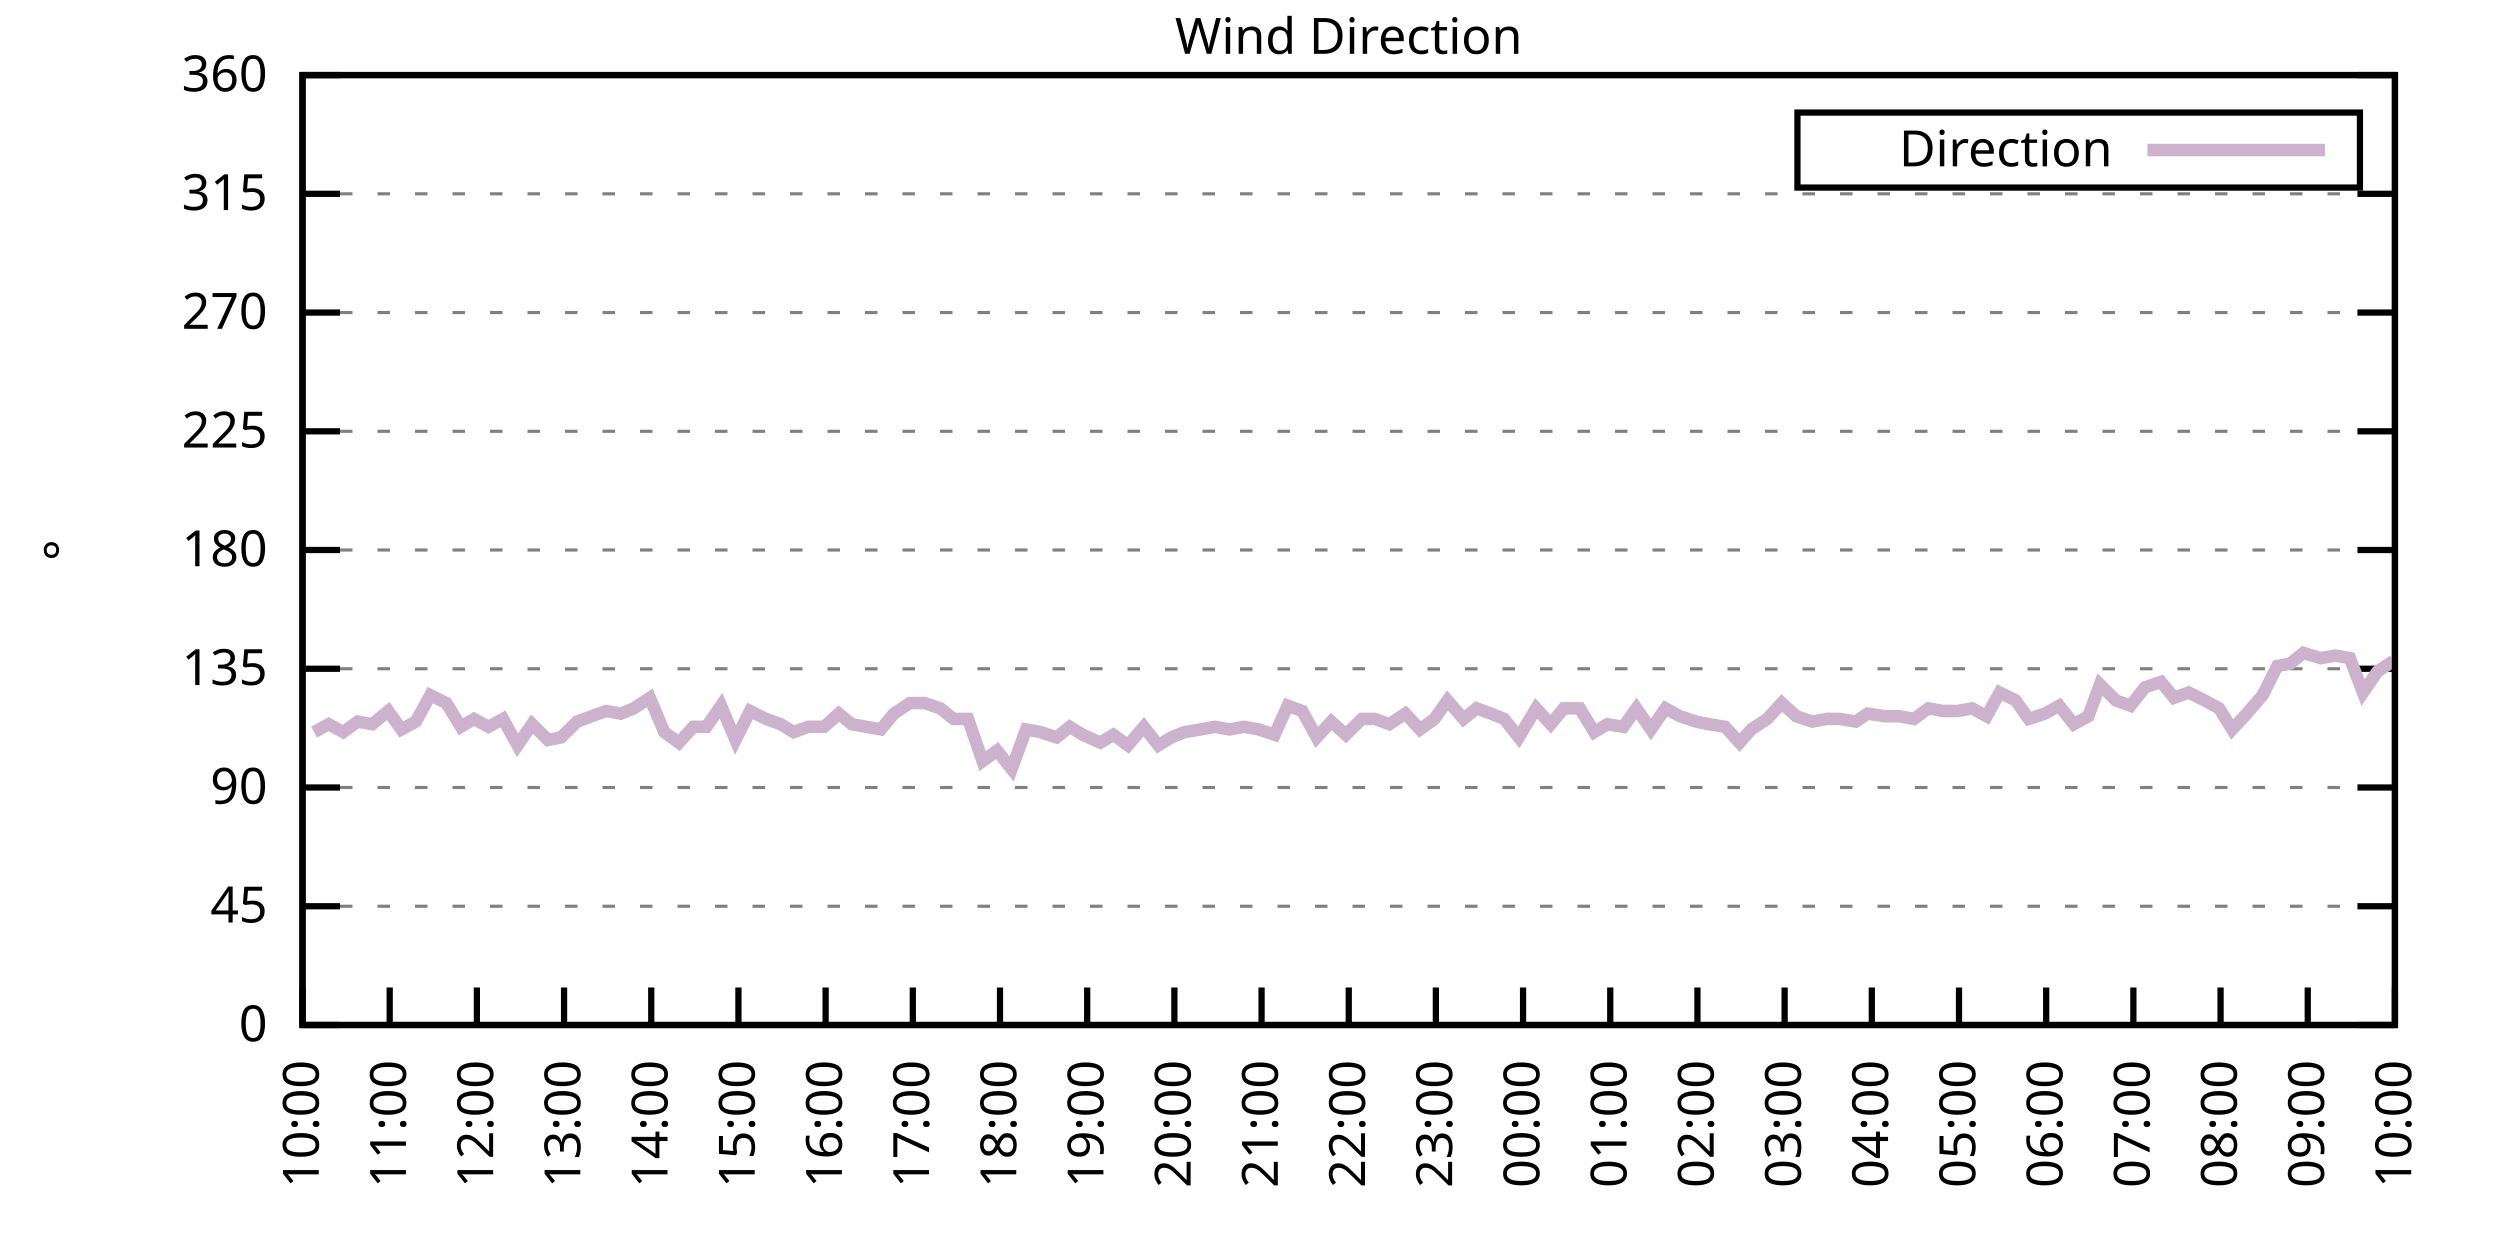
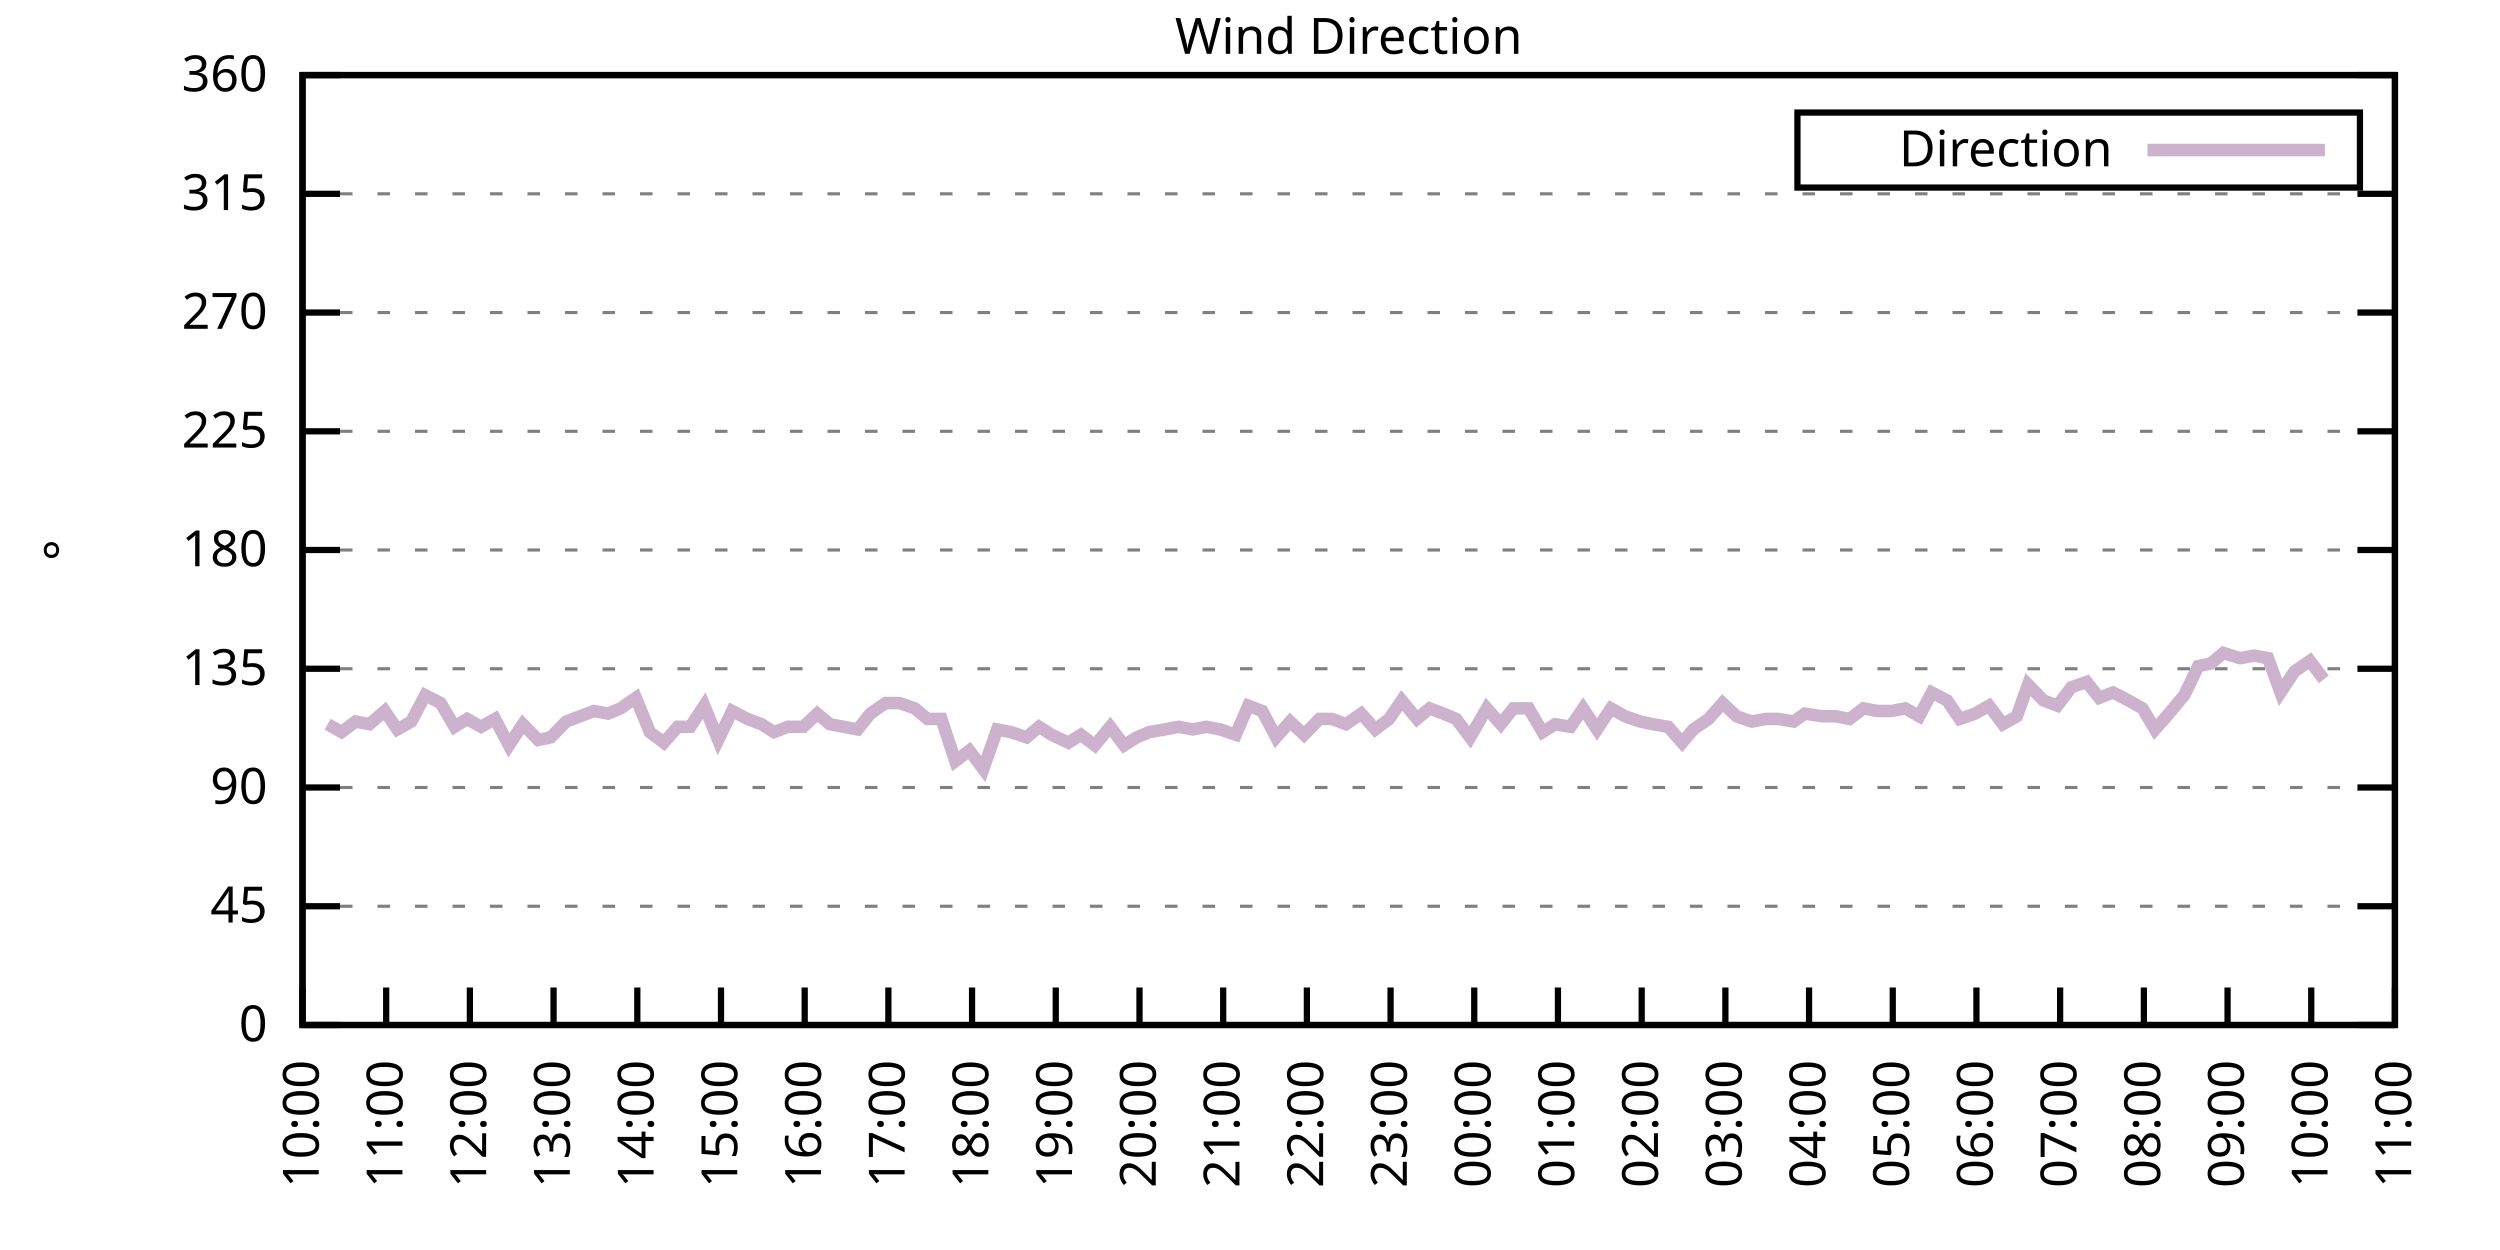
<svg xmlns="http://www.w3.org/2000/svg" xmlns:xlink="http://www.w3.org/1999/xlink" width="400" height="200" viewBox="0 0 400 200">
  <g id="gnuplot_canvas">
    <rect x="0" y="0" width="400" height="200" fill="none" />
    <defs>
      <circle id="gpDot" r="0.5" stroke-width="0.5" stroke="currentColor" />
      <path id="gpPt0" stroke-width="0.333" stroke="currentColor" d="M-1,0 h2 M0,-1 v2" />
      <path id="gpPt1" stroke-width="0.333" stroke="currentColor" d="M-1,-1 L1,1 M1,-1 L-1,1" />
      <path id="gpPt2" stroke-width="0.333" stroke="currentColor" d="M-1,0 L1,0 M0,-1 L0,1 M-1,-1 L1,1 M-1,1 L1,-1" />
      <rect id="gpPt3" stroke-width="0.333" stroke="currentColor" x="-1" y="-1" width="2" height="2" />
      <rect id="gpPt4" stroke-width="0.333" stroke="currentColor" fill="currentColor" x="-1" y="-1" width="2" height="2" />
      <circle id="gpPt5" stroke-width="0.333" stroke="currentColor" cx="0" cy="0" r="1" />
      <use xlink:href="#gpPt5" id="gpPt6" fill="currentColor" stroke="none" />
      <path id="gpPt7" stroke-width="0.333" stroke="currentColor" d="M0,-1.33 L-1.33,0.67 L1.33,0.67 z" />
      <use xlink:href="#gpPt7" id="gpPt8" fill="currentColor" stroke="none" />
      <use xlink:href="#gpPt7" id="gpPt9" stroke="currentColor" transform="rotate(180)" />
      <use xlink:href="#gpPt9" id="gpPt10" fill="currentColor" stroke="none" />
      <use xlink:href="#gpPt3" id="gpPt11" stroke="currentColor" transform="rotate(45)" />
      <use xlink:href="#gpPt11" id="gpPt12" fill="currentColor" stroke="none" />
      <path id="gpPt13" stroke-width="0.333" stroke="currentColor" d="M0,1.330 L1.265,0.411 L0.782,-1.067 L-0.782,-1.076 L-1.265,0.411 z" />
      <use xlink:href="#gpPt13" id="gpPt14" fill="currentColor" stroke="none" />
      <filter id="textbox" filterUnits="objectBoundingBox" x="0" y="0" height="1" width="1">
        <feFlood flood-color="white" flood-opacity="1" result="bgnd" />
        <feComposite in="SourceGraphic" in2="bgnd" operator="atop" />
      </filter>
      <filter id="greybox" filterUnits="objectBoundingBox" x="0" y="0" height="1" width="1">
        <feFlood flood-color="lightgrey" flood-opacity="1" result="grey" />
        <feComposite in="SourceGraphic" in2="grey" operator="atop" />
      </filter>
    </defs>
    <g fill="none" color="white" stroke="currentColor" stroke-width="1.00" stroke-linecap="butt" stroke-linejoin="miter">
</g>
    <g fill="none" color="black" stroke="currentColor" stroke-width="1.00" stroke-linecap="butt" stroke-linejoin="miter">
      <g stroke="none" shape-rendering="crispEdges">
        <polygon fill="rgb(255, 255, 255)" points="48.40,164.00 383.18,164.00 383.18,12.02 48.40,12.02 " />
      </g>
    </g>
    <g fill="none" color="black" stroke="currentColor" stroke-width="1.00" stroke-linecap="butt" stroke-linejoin="miter">
</g>
    <g fill="none" color="black" stroke="black" stroke-width="0.50" stroke-linecap="butt" stroke-linejoin="miter">
</g>
    <g fill="none" color="gray" stroke="currentColor" stroke-width="0.50" stroke-linecap="butt" stroke-linejoin="miter">
      <path stroke="gray" stroke-dasharray="2,4" class="gridline" d="M48.40,164.00 L383.19,164.00  " />
    </g>
    <g fill="none" color="gray" stroke="gray" stroke-width="1.00" stroke-linecap="butt" stroke-linejoin="miter">
</g>
    <g fill="none" color="black" stroke="currentColor" stroke-width="1.00" stroke-linecap="butt" stroke-linejoin="miter">
      <path stroke="black" d="M48.40,164.00 L54.40,164.00 M383.19,164.00 L377.19,164.00  " />
      <g transform="translate(42.80,166.60)" stroke="none" fill="black" font-family="Sans" font-size="8.00" text-anchor="end">
        <text>
          <tspan font-family="Sans"> 0</tspan>
        </text>
      </g>
    </g>
    <g fill="none" color="black" stroke="currentColor" stroke-width="1.00" stroke-linecap="butt" stroke-linejoin="miter">
</g>
    <g fill="none" color="black" stroke="black" stroke-width="0.50" stroke-linecap="butt" stroke-linejoin="miter">
</g>
    <g fill="none" color="gray" stroke="currentColor" stroke-width="0.50" stroke-linecap="butt" stroke-linejoin="miter">
      <path stroke="gray" stroke-dasharray="2,4" class="gridline" d="M48.40,145.00 L383.19,145.00  " />
    </g>
    <g fill="none" color="gray" stroke="gray" stroke-width="1.00" stroke-linecap="butt" stroke-linejoin="miter">
</g>
    <g fill="none" color="black" stroke="currentColor" stroke-width="1.00" stroke-linecap="butt" stroke-linejoin="miter">
      <path stroke="black" d="M48.40,145.00 L54.40,145.00 M383.19,145.00 L377.19,145.00  " />
      <g transform="translate(42.80,147.60)" stroke="none" fill="black" font-family="Sans" font-size="8.00" text-anchor="end">
        <text>
          <tspan font-family="Sans"> 45</tspan>
        </text>
      </g>
    </g>
    <g fill="none" color="black" stroke="currentColor" stroke-width="1.00" stroke-linecap="butt" stroke-linejoin="miter">
</g>
    <g fill="none" color="black" stroke="black" stroke-width="0.50" stroke-linecap="butt" stroke-linejoin="miter">
</g>
    <g fill="none" color="gray" stroke="currentColor" stroke-width="0.50" stroke-linecap="butt" stroke-linejoin="miter">
      <path stroke="gray" stroke-dasharray="2,4" class="gridline" d="M48.40,126.00 L383.19,126.00  " />
    </g>
    <g fill="none" color="gray" stroke="gray" stroke-width="1.00" stroke-linecap="butt" stroke-linejoin="miter">
</g>
    <g fill="none" color="black" stroke="currentColor" stroke-width="1.00" stroke-linecap="butt" stroke-linejoin="miter">
      <path stroke="black" d="M48.40,126.00 L54.40,126.00 M383.19,126.00 L377.19,126.00  " />
      <g transform="translate(42.80,128.60)" stroke="none" fill="black" font-family="Sans" font-size="8.00" text-anchor="end">
        <text>
          <tspan font-family="Sans"> 90</tspan>
        </text>
      </g>
    </g>
    <g fill="none" color="black" stroke="currentColor" stroke-width="1.00" stroke-linecap="butt" stroke-linejoin="miter">
</g>
    <g fill="none" color="black" stroke="black" stroke-width="0.50" stroke-linecap="butt" stroke-linejoin="miter">
</g>
    <g fill="none" color="gray" stroke="currentColor" stroke-width="0.50" stroke-linecap="butt" stroke-linejoin="miter">
      <path stroke="gray" stroke-dasharray="2,4" class="gridline" d="M48.40,107.00 L383.19,107.00  " />
    </g>
    <g fill="none" color="gray" stroke="gray" stroke-width="1.00" stroke-linecap="butt" stroke-linejoin="miter">
</g>
    <g fill="none" color="black" stroke="currentColor" stroke-width="1.00" stroke-linecap="butt" stroke-linejoin="miter">
      <path stroke="black" d="M48.40,107.00 L54.40,107.00 M383.19,107.00 L377.19,107.00  " />
      <g transform="translate(42.80,109.60)" stroke="none" fill="black" font-family="Sans" font-size="8.00" text-anchor="end">
        <text>
          <tspan font-family="Sans"> 135</tspan>
        </text>
      </g>
    </g>
    <g fill="none" color="black" stroke="currentColor" stroke-width="1.00" stroke-linecap="butt" stroke-linejoin="miter">
</g>
    <g fill="none" color="black" stroke="black" stroke-width="0.50" stroke-linecap="butt" stroke-linejoin="miter">
</g>
    <g fill="none" color="gray" stroke="currentColor" stroke-width="0.50" stroke-linecap="butt" stroke-linejoin="miter">
      <path stroke="gray" stroke-dasharray="2,4" class="gridline" d="M48.40,88.00 L383.19,88.00  " />
    </g>
    <g fill="none" color="gray" stroke="gray" stroke-width="1.00" stroke-linecap="butt" stroke-linejoin="miter">
</g>
    <g fill="none" color="black" stroke="currentColor" stroke-width="1.00" stroke-linecap="butt" stroke-linejoin="miter">
      <path stroke="black" d="M48.40,88.00 L54.40,88.00 M383.19,88.00 L377.19,88.00  " />
      <g transform="translate(42.80,90.60)" stroke="none" fill="black" font-family="Sans" font-size="8.00" text-anchor="end">
        <text>
          <tspan font-family="Sans"> 180</tspan>
        </text>
      </g>
    </g>
    <g fill="none" color="black" stroke="currentColor" stroke-width="1.00" stroke-linecap="butt" stroke-linejoin="miter">
</g>
    <g fill="none" color="black" stroke="black" stroke-width="0.50" stroke-linecap="butt" stroke-linejoin="miter">
</g>
    <g fill="none" color="gray" stroke="currentColor" stroke-width="0.50" stroke-linecap="butt" stroke-linejoin="miter">
      <path stroke="gray" stroke-dasharray="2,4" class="gridline" d="M48.40,69.01 L383.19,69.01  " />
    </g>
    <g fill="none" color="gray" stroke="gray" stroke-width="1.00" stroke-linecap="butt" stroke-linejoin="miter">
</g>
    <g fill="none" color="black" stroke="currentColor" stroke-width="1.00" stroke-linecap="butt" stroke-linejoin="miter">
      <path stroke="black" d="M48.40,69.01 L54.40,69.01 M383.19,69.01 L377.19,69.01  " />
      <g transform="translate(42.80,71.61)" stroke="none" fill="black" font-family="Sans" font-size="8.00" text-anchor="end">
        <text>
          <tspan font-family="Sans"> 225</tspan>
        </text>
      </g>
    </g>
    <g fill="none" color="black" stroke="currentColor" stroke-width="1.00" stroke-linecap="butt" stroke-linejoin="miter">
</g>
    <g fill="none" color="black" stroke="black" stroke-width="0.50" stroke-linecap="butt" stroke-linejoin="miter">
</g>
    <g fill="none" color="gray" stroke="currentColor" stroke-width="0.50" stroke-linecap="butt" stroke-linejoin="miter">
      <path stroke="gray" stroke-dasharray="2,4" class="gridline" d="M48.40,50.01 L383.19,50.01  " />
    </g>
    <g fill="none" color="gray" stroke="gray" stroke-width="1.00" stroke-linecap="butt" stroke-linejoin="miter">
</g>
    <g fill="none" color="black" stroke="currentColor" stroke-width="1.00" stroke-linecap="butt" stroke-linejoin="miter">
      <path stroke="black" d="M48.40,50.01 L54.40,50.01 M383.19,50.01 L377.19,50.01  " />
      <g transform="translate(42.80,52.61)" stroke="none" fill="black" font-family="Sans" font-size="8.00" text-anchor="end">
        <text>
          <tspan font-family="Sans"> 270</tspan>
        </text>
      </g>
    </g>
    <g fill="none" color="black" stroke="currentColor" stroke-width="1.00" stroke-linecap="butt" stroke-linejoin="miter">
</g>
    <g fill="none" color="black" stroke="black" stroke-width="0.50" stroke-linecap="butt" stroke-linejoin="miter">
</g>
    <g fill="none" color="gray" stroke="currentColor" stroke-width="0.50" stroke-linecap="butt" stroke-linejoin="miter">
      <path stroke="gray" stroke-dasharray="2,4" class="gridline" d="M48.40,31.01 L383.19,31.01  " />
    </g>
    <g fill="none" color="gray" stroke="gray" stroke-width="1.00" stroke-linecap="butt" stroke-linejoin="miter">
</g>
    <g fill="none" color="black" stroke="currentColor" stroke-width="1.00" stroke-linecap="butt" stroke-linejoin="miter">
      <path stroke="black" d="M48.40,31.01 L54.40,31.01 M383.19,31.01 L377.19,31.01  " />
      <g transform="translate(42.80,33.61)" stroke="none" fill="black" font-family="Sans" font-size="8.00" text-anchor="end">
        <text>
          <tspan font-family="Sans"> 315</tspan>
        </text>
      </g>
    </g>
    <g fill="none" color="black" stroke="currentColor" stroke-width="1.00" stroke-linecap="butt" stroke-linejoin="miter">
</g>
    <g fill="none" color="black" stroke="black" stroke-width="0.50" stroke-linecap="butt" stroke-linejoin="miter">
</g>
    <g fill="none" color="gray" stroke="currentColor" stroke-width="0.50" stroke-linecap="butt" stroke-linejoin="miter">
      <path stroke="gray" stroke-dasharray="2,4" class="gridline" d="M48.40,12.01 L383.19,12.01  " />
    </g>
    <g fill="none" color="gray" stroke="gray" stroke-width="1.00" stroke-linecap="butt" stroke-linejoin="miter">
</g>
    <g fill="none" color="black" stroke="currentColor" stroke-width="1.00" stroke-linecap="butt" stroke-linejoin="miter">
      <path stroke="black" d="M48.40,12.01 L54.40,12.01 M383.19,12.01 L377.19,12.01  " />
      <g transform="translate(42.80,14.61)" stroke="none" fill="black" font-family="Sans" font-size="8.00" text-anchor="end">
        <text>
          <tspan font-family="Sans"> 360</tspan>
        </text>
      </g>
    </g>
    <g fill="none" color="black" stroke="currentColor" stroke-width="1.00" stroke-linecap="butt" stroke-linejoin="miter">
      <path stroke="black" d="M48.40,164.00 L48.40,158.00  " />
      <g transform="translate(51.00,169.60) rotate(270.00)" stroke="none" fill="black" font-family="Sans" font-size="8.00" text-anchor="end">
        <text>
          <tspan font-family="Sans">10:00</tspan>
        </text>
      </g>
    </g>
    <g fill="none" color="black" stroke="currentColor" stroke-width="1.00" stroke-linecap="butt" stroke-linejoin="miter">
-       <path stroke="black" d="M62.35,164.00 L62.35,158.00  " />
-       <g transform="translate(64.95,169.60) rotate(270.00)" stroke="none" fill="black" font-family="Sans" font-size="8.00" text-anchor="end">
+       <path stroke="black" d="M61.79,164.00 L61.79,158.00  " />
+       <g transform="translate(64.39,169.60) rotate(270.00)" stroke="none" fill="black" font-family="Sans" font-size="8.00" text-anchor="end">
        <text>
          <tspan font-family="Sans">11:00</tspan>
        </text>
      </g>
    </g>
    <g fill="none" color="black" stroke="currentColor" stroke-width="1.00" stroke-linecap="butt" stroke-linejoin="miter">
-       <path stroke="black" d="M76.30,164.00 L76.30,158.00  " />
-       <g transform="translate(78.90,169.60) rotate(270.00)" stroke="none" fill="black" font-family="Sans" font-size="8.00" text-anchor="end">
+       <path stroke="black" d="M75.18,164.00 L75.18,158.00  " />
+       <g transform="translate(77.78,169.60) rotate(270.00)" stroke="none" fill="black" font-family="Sans" font-size="8.00" text-anchor="end">
        <text>
          <tspan font-family="Sans">12:00</tspan>
        </text>
      </g>
    </g>
    <g fill="none" color="black" stroke="currentColor" stroke-width="1.00" stroke-linecap="butt" stroke-linejoin="miter">
-       <path stroke="black" d="M90.25,164.00 L90.25,158.00  " />
-       <g transform="translate(92.85,169.60) rotate(270.00)" stroke="none" fill="black" font-family="Sans" font-size="8.00" text-anchor="end">
+       <path stroke="black" d="M88.57,164.00 L88.57,158.00  " />
+       <g transform="translate(91.17,169.60) rotate(270.00)" stroke="none" fill="black" font-family="Sans" font-size="8.00" text-anchor="end">
        <text>
          <tspan font-family="Sans">13:00</tspan>
        </text>
      </g>
    </g>
    <g fill="none" color="black" stroke="currentColor" stroke-width="1.00" stroke-linecap="butt" stroke-linejoin="miter">
-       <path stroke="black" d="M104.20,164.00 L104.20,158.00  " />
-       <g transform="translate(106.80,169.60) rotate(270.00)" stroke="none" fill="black" font-family="Sans" font-size="8.00" text-anchor="end">
+       <path stroke="black" d="M101.97,164.00 L101.97,158.00  " />
+       <g transform="translate(104.57,169.60) rotate(270.00)" stroke="none" fill="black" font-family="Sans" font-size="8.00" text-anchor="end">
        <text>
          <tspan font-family="Sans">14:00</tspan>
        </text>
      </g>
    </g>
    <g fill="none" color="black" stroke="currentColor" stroke-width="1.00" stroke-linecap="butt" stroke-linejoin="miter">
-       <path stroke="black" d="M118.15,164.00 L118.15,158.00  " />
-       <g transform="translate(120.75,169.60) rotate(270.00)" stroke="none" fill="black" font-family="Sans" font-size="8.00" text-anchor="end">
+       <path stroke="black" d="M115.36,164.00 L115.36,158.00  " />
+       <g transform="translate(117.96,169.60) rotate(270.00)" stroke="none" fill="black" font-family="Sans" font-size="8.00" text-anchor="end">
        <text>
          <tspan font-family="Sans">15:00</tspan>
        </text>
      </g>
    </g>
    <g fill="none" color="black" stroke="currentColor" stroke-width="1.00" stroke-linecap="butt" stroke-linejoin="miter">
-       <path stroke="black" d="M132.10,164.00 L132.10,158.00  " />
-       <g transform="translate(134.70,169.60) rotate(270.00)" stroke="none" fill="black" font-family="Sans" font-size="8.00" text-anchor="end">
+       <path stroke="black" d="M128.75,164.00 L128.75,158.00  " />
+       <g transform="translate(131.35,169.60) rotate(270.00)" stroke="none" fill="black" font-family="Sans" font-size="8.00" text-anchor="end">
        <text>
          <tspan font-family="Sans">16:00</tspan>
        </text>
      </g>
    </g>
    <g fill="none" color="black" stroke="currentColor" stroke-width="1.00" stroke-linecap="butt" stroke-linejoin="miter">
-       <path stroke="black" d="M146.05,164.00 L146.05,158.00  " />
-       <g transform="translate(148.65,169.60) rotate(270.00)" stroke="none" fill="black" font-family="Sans" font-size="8.00" text-anchor="end">
+       <path stroke="black" d="M142.14,164.00 L142.14,158.00  " />
+       <g transform="translate(144.74,169.60) rotate(270.00)" stroke="none" fill="black" font-family="Sans" font-size="8.00" text-anchor="end">
        <text>
          <tspan font-family="Sans">17:00</tspan>
        </text>
      </g>
    </g>
    <g fill="none" color="black" stroke="currentColor" stroke-width="1.00" stroke-linecap="butt" stroke-linejoin="miter">
-       <path stroke="black" d="M160.00,164.00 L160.00,158.00  " />
-       <g transform="translate(162.60,169.60) rotate(270.00)" stroke="none" fill="black" font-family="Sans" font-size="8.00" text-anchor="end">
+       <path stroke="black" d="M155.53,164.00 L155.53,158.00  " />
+       <g transform="translate(158.13,169.60) rotate(270.00)" stroke="none" fill="black" font-family="Sans" font-size="8.00" text-anchor="end">
        <text>
          <tspan font-family="Sans">18:00</tspan>
        </text>
      </g>
    </g>
    <g fill="none" color="black" stroke="currentColor" stroke-width="1.00" stroke-linecap="butt" stroke-linejoin="miter">
-       <path stroke="black" d="M173.95,164.00 L173.95,158.00  " />
-       <g transform="translate(176.55,169.60) rotate(270.00)" stroke="none" fill="black" font-family="Sans" font-size="8.00" text-anchor="end">
+       <path stroke="black" d="M168.92,164.00 L168.92,158.00  " />
+       <g transform="translate(171.52,169.60) rotate(270.00)" stroke="none" fill="black" font-family="Sans" font-size="8.00" text-anchor="end">
        <text>
          <tspan font-family="Sans">19:00</tspan>
        </text>
      </g>
    </g>
    <g fill="none" color="black" stroke="currentColor" stroke-width="1.00" stroke-linecap="butt" stroke-linejoin="miter">
-       <path stroke="black" d="M187.90,164.00 L187.90,158.00  " />
-       <g transform="translate(190.50,169.60) rotate(270.00)" stroke="none" fill="black" font-family="Sans" font-size="8.00" text-anchor="end">
+       <path stroke="black" d="M182.32,164.00 L182.32,158.00  " />
+       <g transform="translate(184.92,169.60) rotate(270.00)" stroke="none" fill="black" font-family="Sans" font-size="8.00" text-anchor="end">
        <text>
          <tspan font-family="Sans">20:00</tspan>
        </text>
      </g>
    </g>
    <g fill="none" color="black" stroke="currentColor" stroke-width="1.00" stroke-linecap="butt" stroke-linejoin="miter">
-       <path stroke="black" d="M201.85,164.00 L201.85,158.00  " />
-       <g transform="translate(204.45,169.60) rotate(270.00)" stroke="none" fill="black" font-family="Sans" font-size="8.00" text-anchor="end">
+       <path stroke="black" d="M195.71,164.00 L195.71,158.00  " />
+       <g transform="translate(198.31,169.60) rotate(270.00)" stroke="none" fill="black" font-family="Sans" font-size="8.00" text-anchor="end">
        <text>
          <tspan font-family="Sans">21:00</tspan>
        </text>
      </g>
    </g>
    <g fill="none" color="black" stroke="currentColor" stroke-width="1.00" stroke-linecap="butt" stroke-linejoin="miter">
-       <path stroke="black" d="M215.80,164.00 L215.80,158.00  " />
-       <g transform="translate(218.40,169.60) rotate(270.00)" stroke="none" fill="black" font-family="Sans" font-size="8.00" text-anchor="end">
+       <path stroke="black" d="M209.10,164.00 L209.10,158.00  " />
+       <g transform="translate(211.70,169.60) rotate(270.00)" stroke="none" fill="black" font-family="Sans" font-size="8.00" text-anchor="end">
        <text>
          <tspan font-family="Sans">22:00</tspan>
        </text>
      </g>
    </g>
    <g fill="none" color="black" stroke="currentColor" stroke-width="1.00" stroke-linecap="butt" stroke-linejoin="miter">
-       <path stroke="black" d="M229.74,164.00 L229.74,158.00  " />
-       <g transform="translate(232.34,169.60) rotate(270.00)" stroke="none" fill="black" font-family="Sans" font-size="8.00" text-anchor="end">
+       <path stroke="black" d="M222.49,164.00 L222.49,158.00  " />
+       <g transform="translate(225.09,169.60) rotate(270.00)" stroke="none" fill="black" font-family="Sans" font-size="8.00" text-anchor="end">
        <text>
          <tspan font-family="Sans">23:00</tspan>
        </text>
      </g>
    </g>
    <g fill="none" color="black" stroke="currentColor" stroke-width="1.00" stroke-linecap="butt" stroke-linejoin="miter">
-       <path stroke="black" d="M243.69,164.00 L243.69,158.00  " />
-       <g transform="translate(246.29,169.60) rotate(270.00)" stroke="none" fill="black" font-family="Sans" font-size="8.00" text-anchor="end">
+       <path stroke="black" d="M235.88,164.00 L235.88,158.00  " />
+       <g transform="translate(238.48,169.60) rotate(270.00)" stroke="none" fill="black" font-family="Sans" font-size="8.00" text-anchor="end">
        <text>
          <tspan font-family="Sans">00:00</tspan>
        </text>
      </g>
    </g>
    <g fill="none" color="black" stroke="currentColor" stroke-width="1.00" stroke-linecap="butt" stroke-linejoin="miter">
-       <path stroke="black" d="M257.64,164.00 L257.64,158.00  " />
-       <g transform="translate(260.24,169.60) rotate(270.00)" stroke="none" fill="black" font-family="Sans" font-size="8.00" text-anchor="end">
+       <path stroke="black" d="M249.27,164.00 L249.27,158.00  " />
+       <g transform="translate(251.87,169.60) rotate(270.00)" stroke="none" fill="black" font-family="Sans" font-size="8.00" text-anchor="end">
        <text>
          <tspan font-family="Sans">01:00</tspan>
        </text>
      </g>
    </g>
    <g fill="none" color="black" stroke="currentColor" stroke-width="1.00" stroke-linecap="butt" stroke-linejoin="miter">
-       <path stroke="black" d="M271.59,164.00 L271.59,158.00  " />
-       <g transform="translate(274.19,169.60) rotate(270.00)" stroke="none" fill="black" font-family="Sans" font-size="8.00" text-anchor="end">
+       <path stroke="black" d="M262.67,164.00 L262.67,158.00  " />
+       <g transform="translate(265.27,169.60) rotate(270.00)" stroke="none" fill="black" font-family="Sans" font-size="8.00" text-anchor="end">
        <text>
          <tspan font-family="Sans">02:00</tspan>
        </text>
      </g>
    </g>
    <g fill="none" color="black" stroke="currentColor" stroke-width="1.00" stroke-linecap="butt" stroke-linejoin="miter">
-       <path stroke="black" d="M285.54,164.00 L285.54,158.00  " />
-       <g transform="translate(288.14,169.60) rotate(270.00)" stroke="none" fill="black" font-family="Sans" font-size="8.00" text-anchor="end">
+       <path stroke="black" d="M276.06,164.00 L276.06,158.00  " />
+       <g transform="translate(278.66,169.60) rotate(270.00)" stroke="none" fill="black" font-family="Sans" font-size="8.00" text-anchor="end">
        <text>
          <tspan font-family="Sans">03:00</tspan>
        </text>
      </g>
    </g>
    <g fill="none" color="black" stroke="currentColor" stroke-width="1.00" stroke-linecap="butt" stroke-linejoin="miter">
-       <path stroke="black" d="M299.49,164.00 L299.49,158.00  " />
-       <g transform="translate(302.09,169.60) rotate(270.00)" stroke="none" fill="black" font-family="Sans" font-size="8.00" text-anchor="end">
+       <path stroke="black" d="M289.45,164.00 L289.45,158.00  " />
+       <g transform="translate(292.05,169.60) rotate(270.00)" stroke="none" fill="black" font-family="Sans" font-size="8.00" text-anchor="end">
        <text>
          <tspan font-family="Sans">04:00</tspan>
        </text>
      </g>
    </g>
    <g fill="none" color="black" stroke="currentColor" stroke-width="1.00" stroke-linecap="butt" stroke-linejoin="miter">
-       <path stroke="black" d="M313.44,164.00 L313.44,158.00  " />
-       <g transform="translate(316.04,169.60) rotate(270.00)" stroke="none" fill="black" font-family="Sans" font-size="8.00" text-anchor="end">
+       <path stroke="black" d="M302.84,164.00 L302.84,158.00  " />
+       <g transform="translate(305.44,169.60) rotate(270.00)" stroke="none" fill="black" font-family="Sans" font-size="8.00" text-anchor="end">
        <text>
          <tspan font-family="Sans">05:00</tspan>
        </text>
      </g>
    </g>
    <g fill="none" color="black" stroke="currentColor" stroke-width="1.00" stroke-linecap="butt" stroke-linejoin="miter">
-       <path stroke="black" d="M327.39,164.00 L327.39,158.00  " />
-       <g transform="translate(329.99,169.60) rotate(270.00)" stroke="none" fill="black" font-family="Sans" font-size="8.00" text-anchor="end">
+       <path stroke="black" d="M316.23,164.00 L316.23,158.00  " />
+       <g transform="translate(318.83,169.60) rotate(270.00)" stroke="none" fill="black" font-family="Sans" font-size="8.00" text-anchor="end">
        <text>
          <tspan font-family="Sans">06:00</tspan>
        </text>
      </g>
    </g>
    <g fill="none" color="black" stroke="currentColor" stroke-width="1.00" stroke-linecap="butt" stroke-linejoin="miter">
-       <path stroke="black" d="M341.34,164.00 L341.34,158.00  " />
-       <g transform="translate(343.94,169.60) rotate(270.00)" stroke="none" fill="black" font-family="Sans" font-size="8.00" text-anchor="end">
+       <path stroke="black" d="M329.62,164.00 L329.62,158.00  " />
+       <g transform="translate(332.22,169.60) rotate(270.00)" stroke="none" fill="black" font-family="Sans" font-size="8.00" text-anchor="end">
        <text>
          <tspan font-family="Sans">07:00</tspan>
        </text>
      </g>
    </g>
    <g fill="none" color="black" stroke="currentColor" stroke-width="1.00" stroke-linecap="butt" stroke-linejoin="miter">
-       <path stroke="black" d="M355.29,164.00 L355.29,158.00  " />
-       <g transform="translate(357.89,169.60) rotate(270.00)" stroke="none" fill="black" font-family="Sans" font-size="8.00" text-anchor="end">
+       <path stroke="black" d="M343.02,164.00 L343.02,158.00  " />
+       <g transform="translate(345.62,169.60) rotate(270.00)" stroke="none" fill="black" font-family="Sans" font-size="8.00" text-anchor="end">
        <text>
          <tspan font-family="Sans">08:00</tspan>
        </text>
      </g>
    </g>
    <g fill="none" color="black" stroke="currentColor" stroke-width="1.00" stroke-linecap="butt" stroke-linejoin="miter">
-       <path stroke="black" d="M369.24,164.00 L369.24,158.00  " />
-       <g transform="translate(371.84,169.60) rotate(270.00)" stroke="none" fill="black" font-family="Sans" font-size="8.00" text-anchor="end">
+       <path stroke="black" d="M356.41,164.00 L356.41,158.00  " />
+       <g transform="translate(359.01,169.60) rotate(270.00)" stroke="none" fill="black" font-family="Sans" font-size="8.00" text-anchor="end">
        <text>
          <tspan font-family="Sans">09:00</tspan>
+         </text>
+       </g>
+     </g>
+     <g fill="none" color="black" stroke="currentColor" stroke-width="1.00" stroke-linecap="butt" stroke-linejoin="miter">
+       <path stroke="black" d="M369.80,164.00 L369.80,158.00  " />
+       <g transform="translate(372.40,169.60) rotate(270.00)" stroke="none" fill="black" font-family="Sans" font-size="8.00" text-anchor="end">
+         <text>
+           <tspan font-family="Sans">10:00</tspan>
        </text>
      </g>
    </g>
    <g fill="none" color="black" stroke="currentColor" stroke-width="1.00" stroke-linecap="butt" stroke-linejoin="miter">
      <path stroke="black" d="M383.19,164.00 L383.19,158.00  " />
      <g transform="translate(385.79,169.60) rotate(270.00)" stroke="none" fill="black" font-family="Sans" font-size="8.00" text-anchor="end">
        <text>
-           <tspan font-family="Sans">10:00</tspan>
+           <tspan font-family="Sans">11:00</tspan>
        </text>
      </g>
    </g>
    <g fill="none" color="black" stroke="currentColor" stroke-width="1.00" stroke-linecap="butt" stroke-linejoin="miter">
</g>
    <g fill="none" color="black" stroke="currentColor" stroke-width="1.00" stroke-linecap="butt" stroke-linejoin="miter">
      <path stroke="black" d="M48.40,12.01 L48.40,164.00 L383.19,164.00 L383.19,12.01 L48.40,12.01 Z  " />
    </g>
    <g fill="none" color="black" stroke="currentColor" stroke-width="1.00" stroke-linecap="butt" stroke-linejoin="miter">
</g>
    <g fill="none" color="black" stroke="currentColor" stroke-width="1.00" stroke-linecap="butt" stroke-linejoin="miter">
      <path stroke="black" d="M287.59,30.01 L287.59,18.01 L377.59,18.01 L377.59,30.01 L287.59,30.01 Z  " />
    </g>
    <g id="Wind_direction_plot_1">
      <g fill="none" color="white" stroke="black" stroke-width="2.00" stroke-linecap="butt" stroke-linejoin="miter">
</g>
      <g fill="none" color="black" stroke="currentColor" stroke-width="2.00" stroke-linecap="butt" stroke-linejoin="miter">
        <g transform="translate(337.99,26.61)" stroke="none" fill="black" font-family="Sans" font-size="8.00" text-anchor="end">
          <text>
            <tspan font-family="Sans">Direction</tspan>
          </text>
        </g>
      </g>
      <g fill="none" color="black" stroke="currentColor" stroke-width="2.00" stroke-linecap="butt" stroke-linejoin="miter">
-         <path stroke="rgb(204, 178, 204)" d="M343.59,24.01 L371.99,24.01 M50.26,117.14 L52.58,115.87 L54.91,117.14 L57.23,115.45 L59.56,115.87 L62.12,113.76   L64.21,116.71 L66.53,115.45 L68.86,111.23 L71.42,112.49 L73.74,116.29 L75.83,115.03 L78.16,116.29 L80.48,115.03   L82.81,119.25 L85.13,115.87 L87.69,118.40 L89.78,117.98 L92.34,115.45 L94.67,114.60 L96.99,113.76 L99.32,114.18   L101.41,113.34 L103.97,111.65 L106.29,117.14 L108.62,118.83 L110.94,116.29 L113.03,116.29 L115.36,112.91 L117.68,118.40   L120.01,113.76 L122.57,115.03 L124.89,115.87 L126.98,117.14 L129.31,116.29 L131.87,116.29 L134.19,114.18 L136.28,115.87   L138.61,116.29 L140.93,116.71 L143.02,114.18 L145.58,112.49 L147.91,112.49 L150.46,113.34 L152.56,115.03 L154.88,115.03   L157.21,121.78 L159.53,120.09 L161.86,123.05 L164.18,116.71 L166.51,117.14 L169.06,117.98 L171.16,116.29 L173.25,117.56   L176.04,118.83 L178.13,117.56 L180.46,119.25 L183.01,116.29 L185.34,119.25 L187.43,117.98 L189.52,117.14 L192.08,116.71   L194.41,116.29 L196.73,116.71 L199.06,116.29 L201.38,116.71 L203.94,117.56 L206.03,112.91 L208.36,113.76 L210.68,117.98   L213.01,115.45 L215.33,117.56 L217.89,115.03 L219.98,115.03 L222.30,115.87 L224.86,114.18 L227.19,116.71 L229.51,115.03   L231.60,112.07 L234.16,115.03 L236.25,113.34 L238.58,114.18 L240.67,115.03 L243.00,117.98 L245.79,113.34 L248.11,115.87   L250.20,113.34 L252.76,113.34 L255.09,117.14 L257.18,115.87 L259.74,116.29 L261.83,113.34 L264.15,116.71 L266.48,113.34   L268.80,114.60 L271.36,115.45 L273.45,115.87 L276.01,116.29 L278.34,118.83 L280.20,116.71 L282.75,115.03 L285.08,112.49   L287.40,114.60 L289.96,115.45 L292.29,115.03 L294.38,115.03 L296.94,115.45 L298.80,114.18 L301.58,114.60 L303.91,114.60   L306.23,115.03 L308.56,113.34 L310.88,113.76 L313.21,113.76 L315.53,113.34 L317.86,114.60 L319.95,110.80 L322.51,112.07   L324.60,115.03 L327.16,114.18 L329.48,112.91 L331.81,115.87 L334.13,114.60 L335.99,109.54 L338.55,112.07 L340.88,112.91   L343.20,109.96 L345.76,109.11 L347.85,111.65 L350.18,110.80 L352.73,112.07 L355.06,113.34 L357.15,116.71 L359.48,114.18   L362.03,111.23 L364.36,106.58 L366.45,106.16 L368.54,104.47 L371.33,105.31 L373.66,104.89 L375.98,105.31 L378.08,110.80   L380.40,107.43 L382.96,105.74  " />
+         <path stroke="rgb(204, 178, 204)" d="M343.59,24.01 L371.99,24.01 M52.42,115.87 L54.65,117.14 L56.88,115.45 L59.11,115.87 L61.57,113.76 L63.58,116.71   L65.81,115.45 L68.04,111.23 L70.50,112.49 L72.73,116.29 L74.74,115.03 L76.97,116.29 L79.20,115.03 L81.43,119.25   L83.66,115.87 L86.12,118.40 L88.13,117.98 L90.58,115.45 L92.82,114.60 L95.05,113.76 L97.28,114.18 L99.29,113.34   L101.74,111.65 L103.98,117.14 L106.21,118.83 L108.44,116.29 L110.45,116.29 L112.68,112.91 L114.91,118.40 L117.14,113.76   L119.60,115.03 L121.83,115.87 L123.84,117.14 L126.07,116.29 L128.53,116.29 L130.76,114.18 L132.77,115.87 L135.00,116.29   L137.23,116.71 L139.24,114.18 L141.69,112.49 L143.93,112.49 L146.38,113.34 L148.39,115.03 L150.62,115.03 L152.85,121.78   L155.09,120.09 L157.32,123.05 L159.55,116.71 L161.78,117.14 L164.24,117.98 L166.25,116.29 L168.25,117.56 L170.93,118.83   L172.94,117.56 L175.17,119.25 L177.63,116.29 L179.86,119.25 L181.87,117.98 L183.88,117.14 L186.33,116.71 L188.57,116.29   L190.80,116.71 L193.03,116.29 L195.26,116.71 L197.72,117.56 L199.73,112.91 L201.96,113.76 L204.19,117.98 L206.42,115.45   L208.65,117.56 L211.11,115.03 L213.12,115.03 L215.35,115.87 L217.80,114.18 L220.04,116.71 L222.27,115.03 L224.28,112.07   L226.73,115.03 L228.74,113.34 L230.97,114.18 L232.98,115.03 L235.21,117.98 L237.89,113.34 L240.12,115.87 L242.13,113.34   L244.59,113.34 L246.82,117.14 L248.83,115.87 L251.28,116.29 L253.29,113.34 L255.52,116.71 L257.76,113.34 L259.99,114.60   L262.44,115.45 L264.45,115.87 L266.91,116.29 L269.14,118.83 L270.92,116.71 L273.38,115.03 L275.61,112.49 L277.84,114.60   L280.30,115.45 L282.53,115.03 L284.54,115.03 L286.99,115.45 L288.78,114.18 L291.46,114.60 L293.69,114.60 L295.92,115.03   L298.15,113.34 L300.39,113.76 L302.62,113.76 L304.85,113.34 L307.08,114.60 L309.09,110.80 L311.54,112.07 L313.55,115.03   L316.01,114.18 L318.24,112.91 L320.47,115.87 L322.70,114.60 L324.49,109.54 L326.95,112.07 L329.18,112.91 L331.41,109.96   L333.86,109.11 L335.87,111.65 L338.10,110.80 L340.56,112.07 L342.79,113.34 L344.80,116.71 L347.03,114.18 L349.49,111.23   L351.72,106.58 L353.73,106.16 L355.74,104.47 L358.42,105.31 L360.65,104.89 L362.88,105.31 L364.89,110.80 L367.12,107.43   L369.58,105.74 L371.81,108.69  " />
      </g>
    </g>
    <g fill="none" color="black" stroke="currentColor" stroke-width="2.00" stroke-linecap="butt" stroke-linejoin="miter">
</g>
    <g fill="none" color="black" stroke="black" stroke-width="1.00" stroke-linecap="butt" stroke-linejoin="miter">
</g>
    <g fill="none" color="black" stroke="currentColor" stroke-width="1.00" stroke-linecap="butt" stroke-linejoin="miter">
      <path stroke="black" d="M48.40,12.01 L48.40,164.00 L383.19,164.00 L383.19,12.01 L48.40,12.01 Z  " />
      <g transform="translate(12.80,88.01) rotate(270.00)" stroke="none" fill="black" font-family="Sans" font-size="8.00" text-anchor="middle">
        <text>
          <tspan font-family="Sans">°</tspan>
        </text>
      </g>
    </g>
    <g fill="none" color="black" stroke="currentColor" stroke-width="1.00" stroke-linecap="butt" stroke-linejoin="miter">
</g>
    <g fill="none" color="black" stroke="currentColor" stroke-width="1.00" stroke-linecap="butt" stroke-linejoin="miter">
      <g transform="translate(215.79,8.61)" stroke="none" fill="black" font-family="Sans" font-size="8.00" text-anchor="middle">
        <text>
          <tspan font-family="Sans">Wind Direction</tspan>
        </text>
      </g>
    </g>
    <g fill="none" color="black" stroke="currentColor" stroke-width="1.00" stroke-linecap="butt" stroke-linejoin="miter">
</g>
  </g>
</svg>
